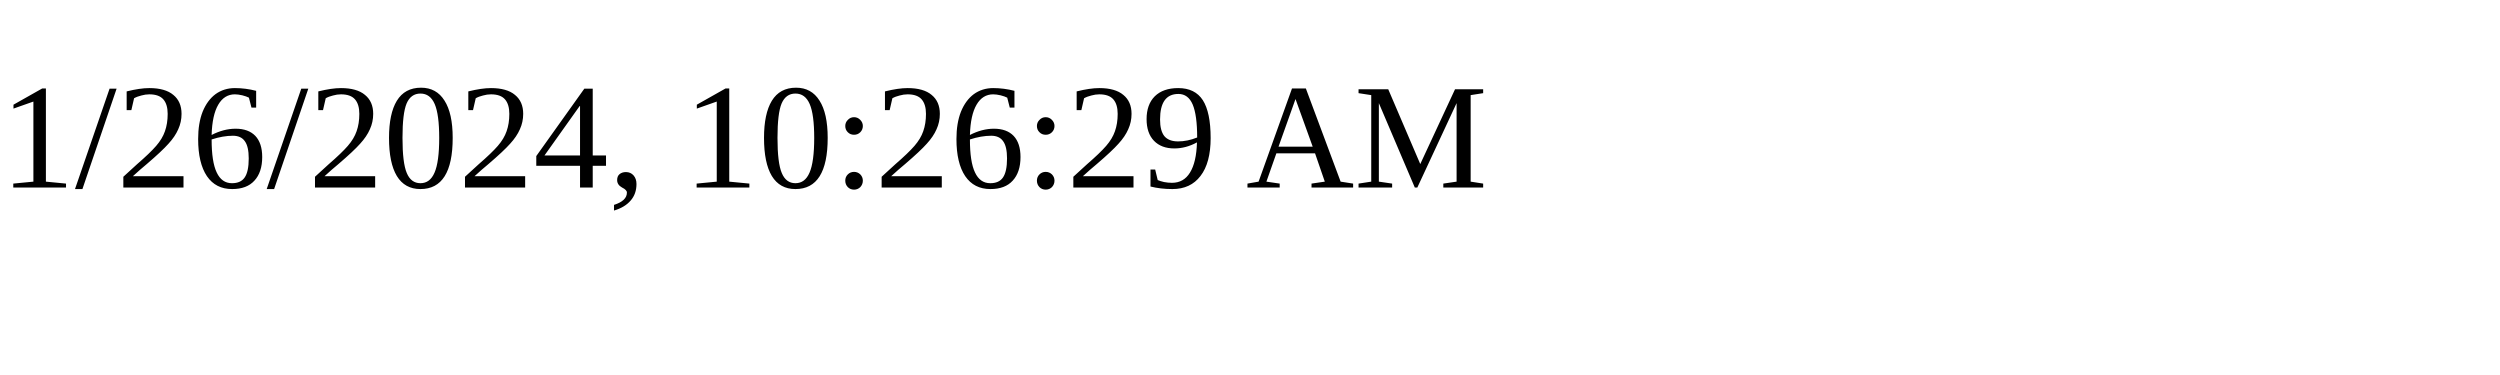
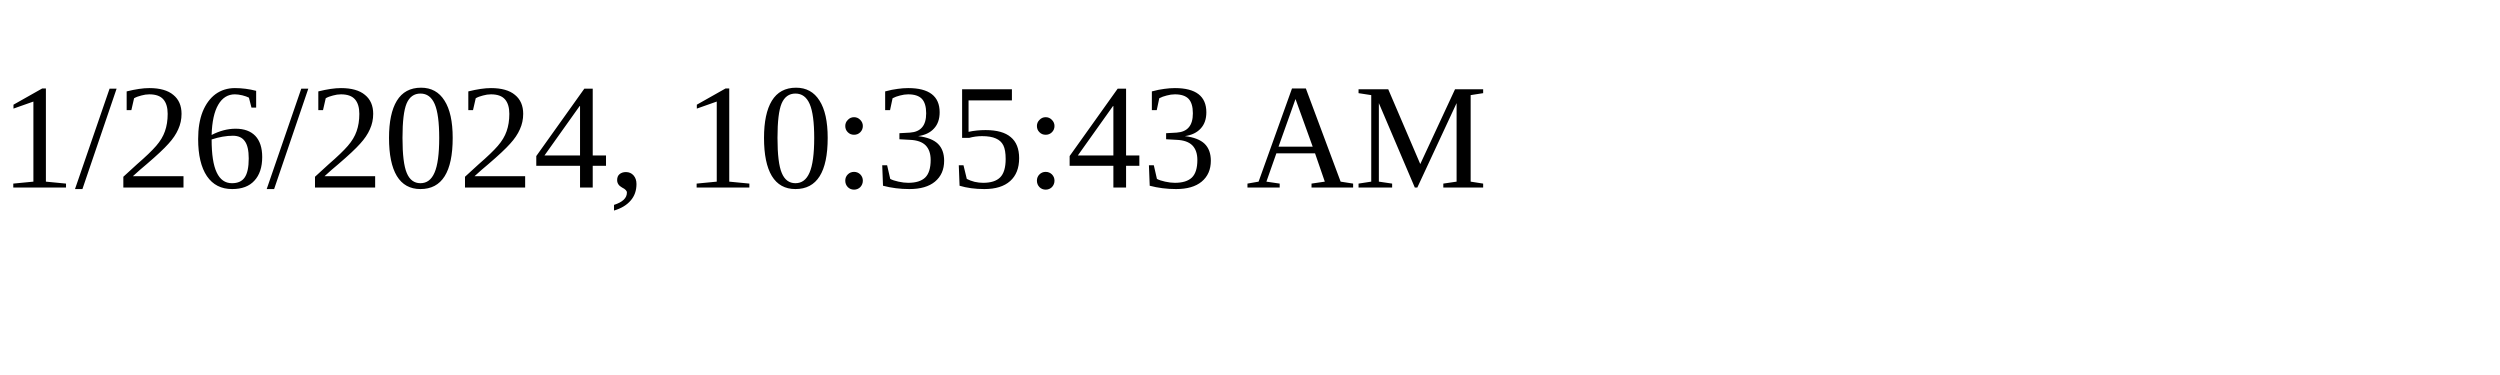
<svg xmlns="http://www.w3.org/2000/svg" height="30" width="200">
-   <text x="0" y="15">1/26/2024, 10:26:29 AM</text>
+   <text x="0" y="15">1/26/2024, 10:35:43 AM</text>
</svg>
